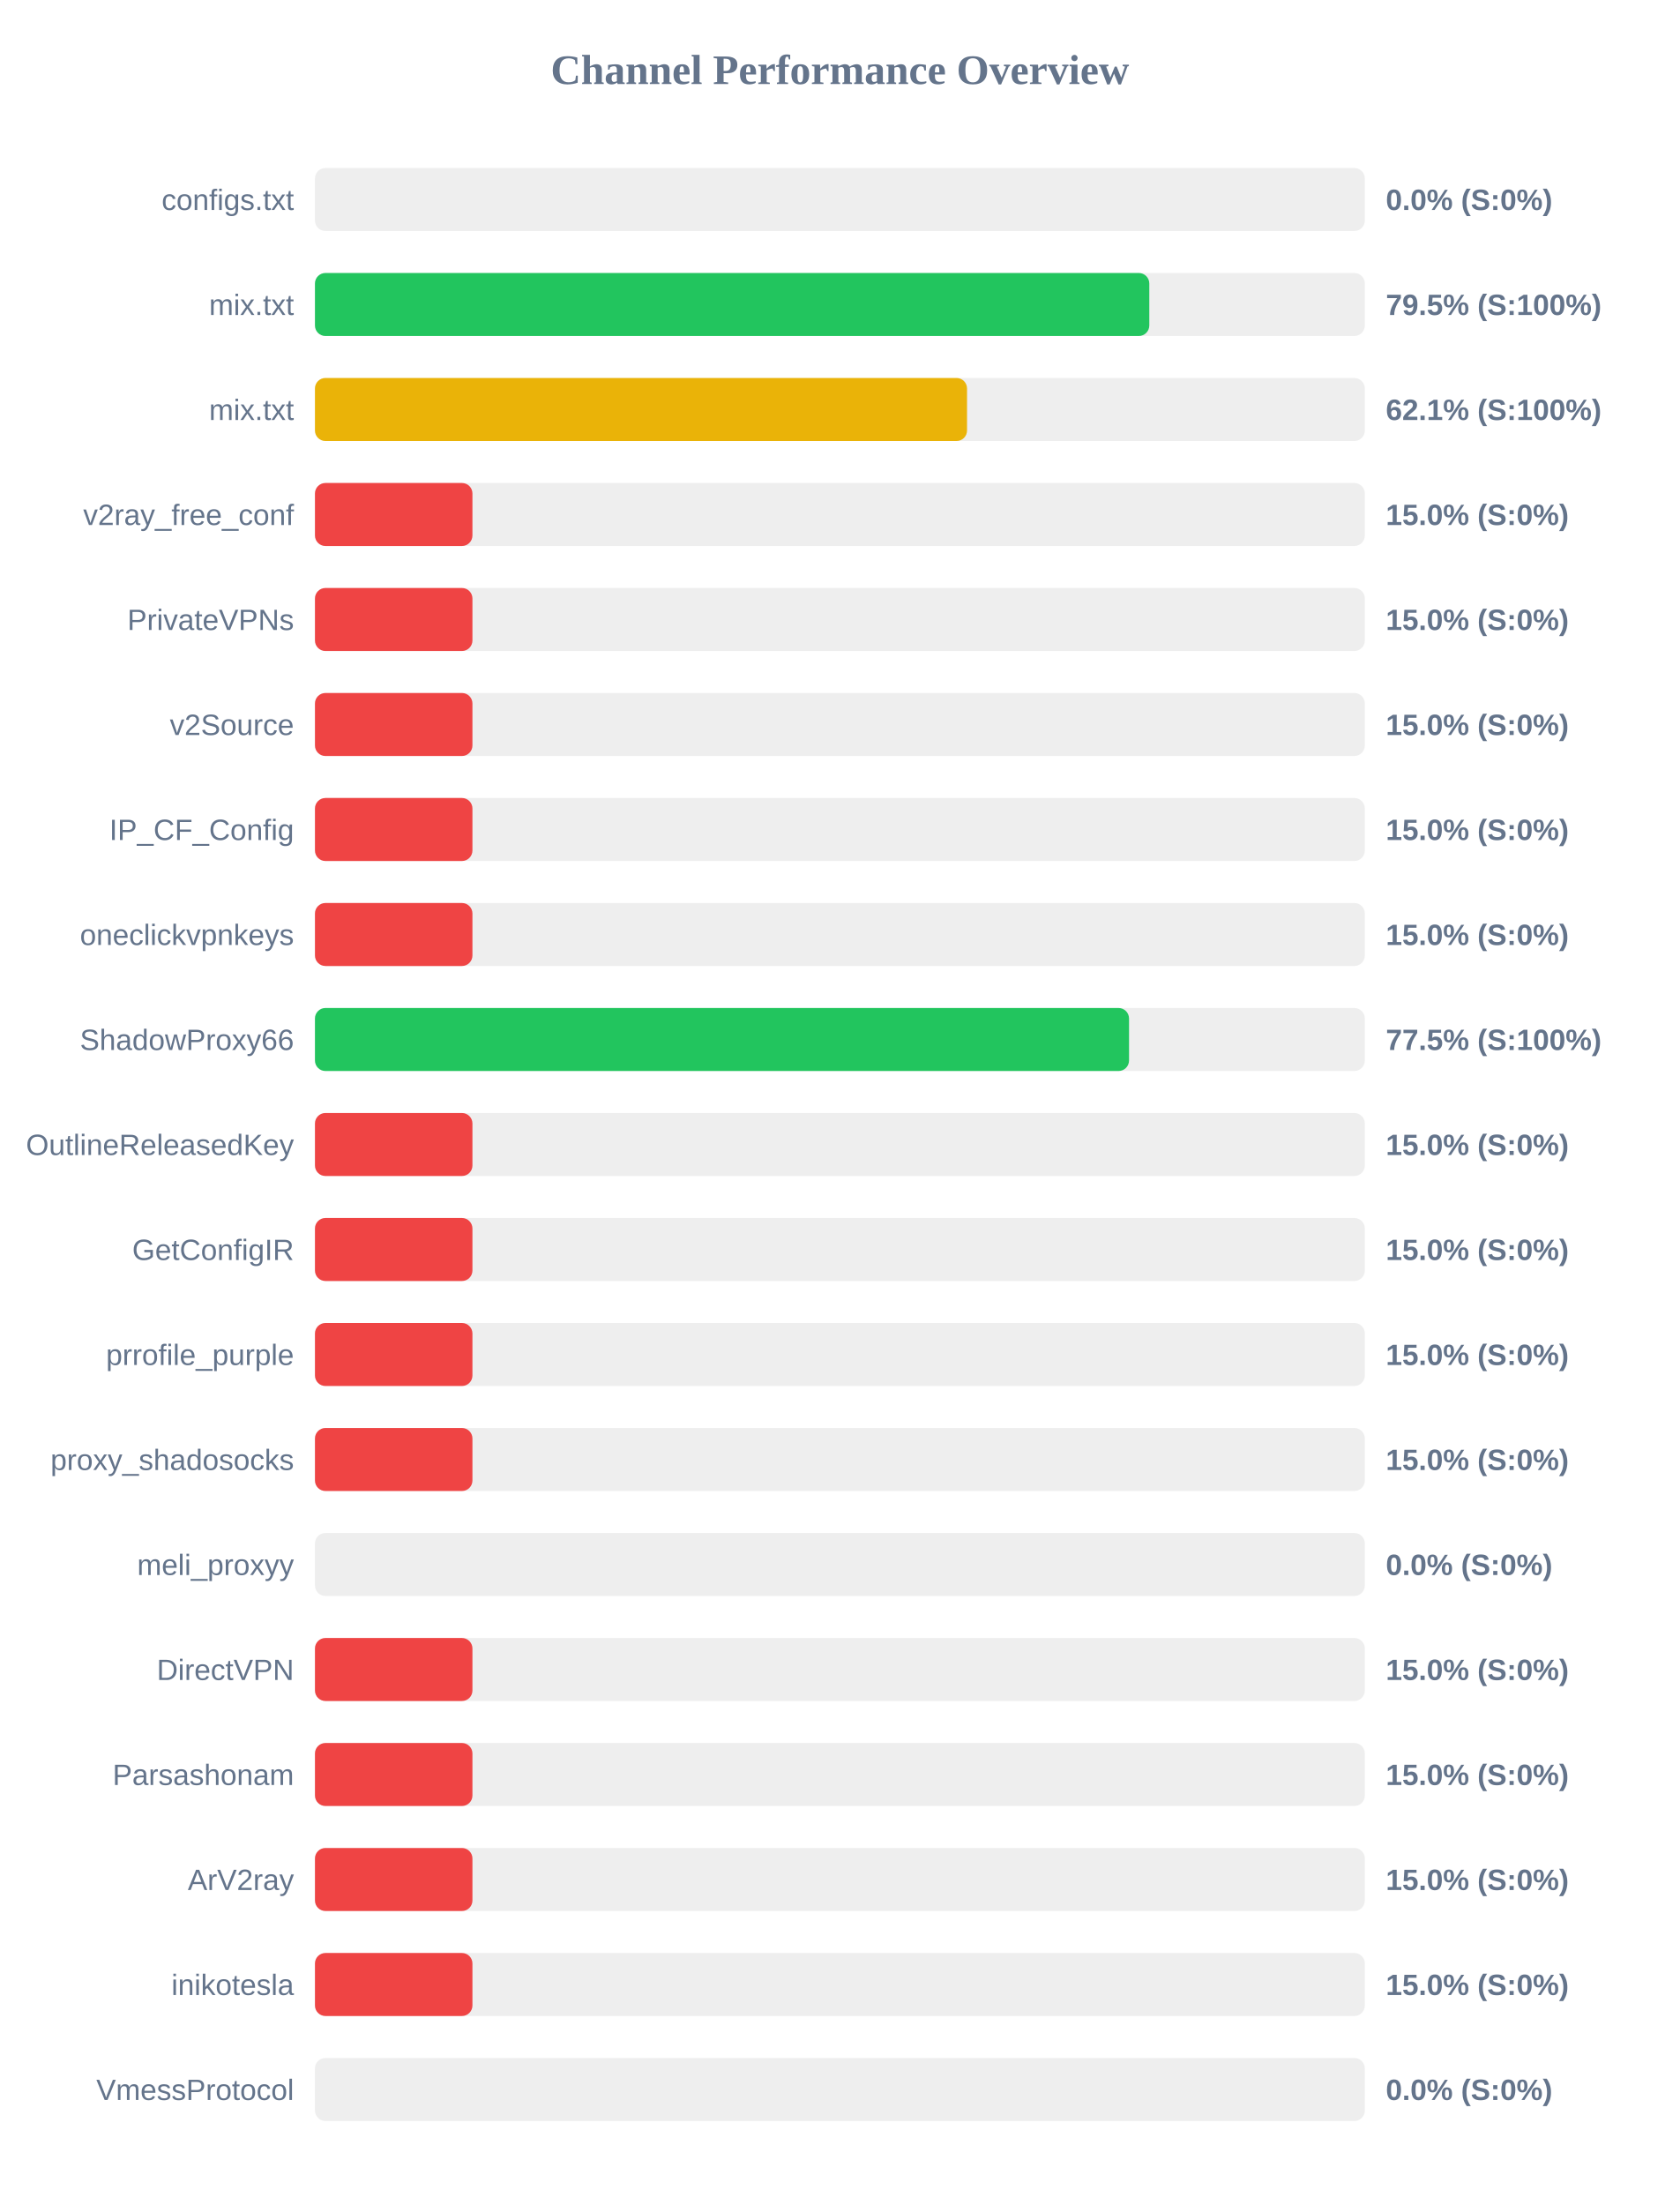
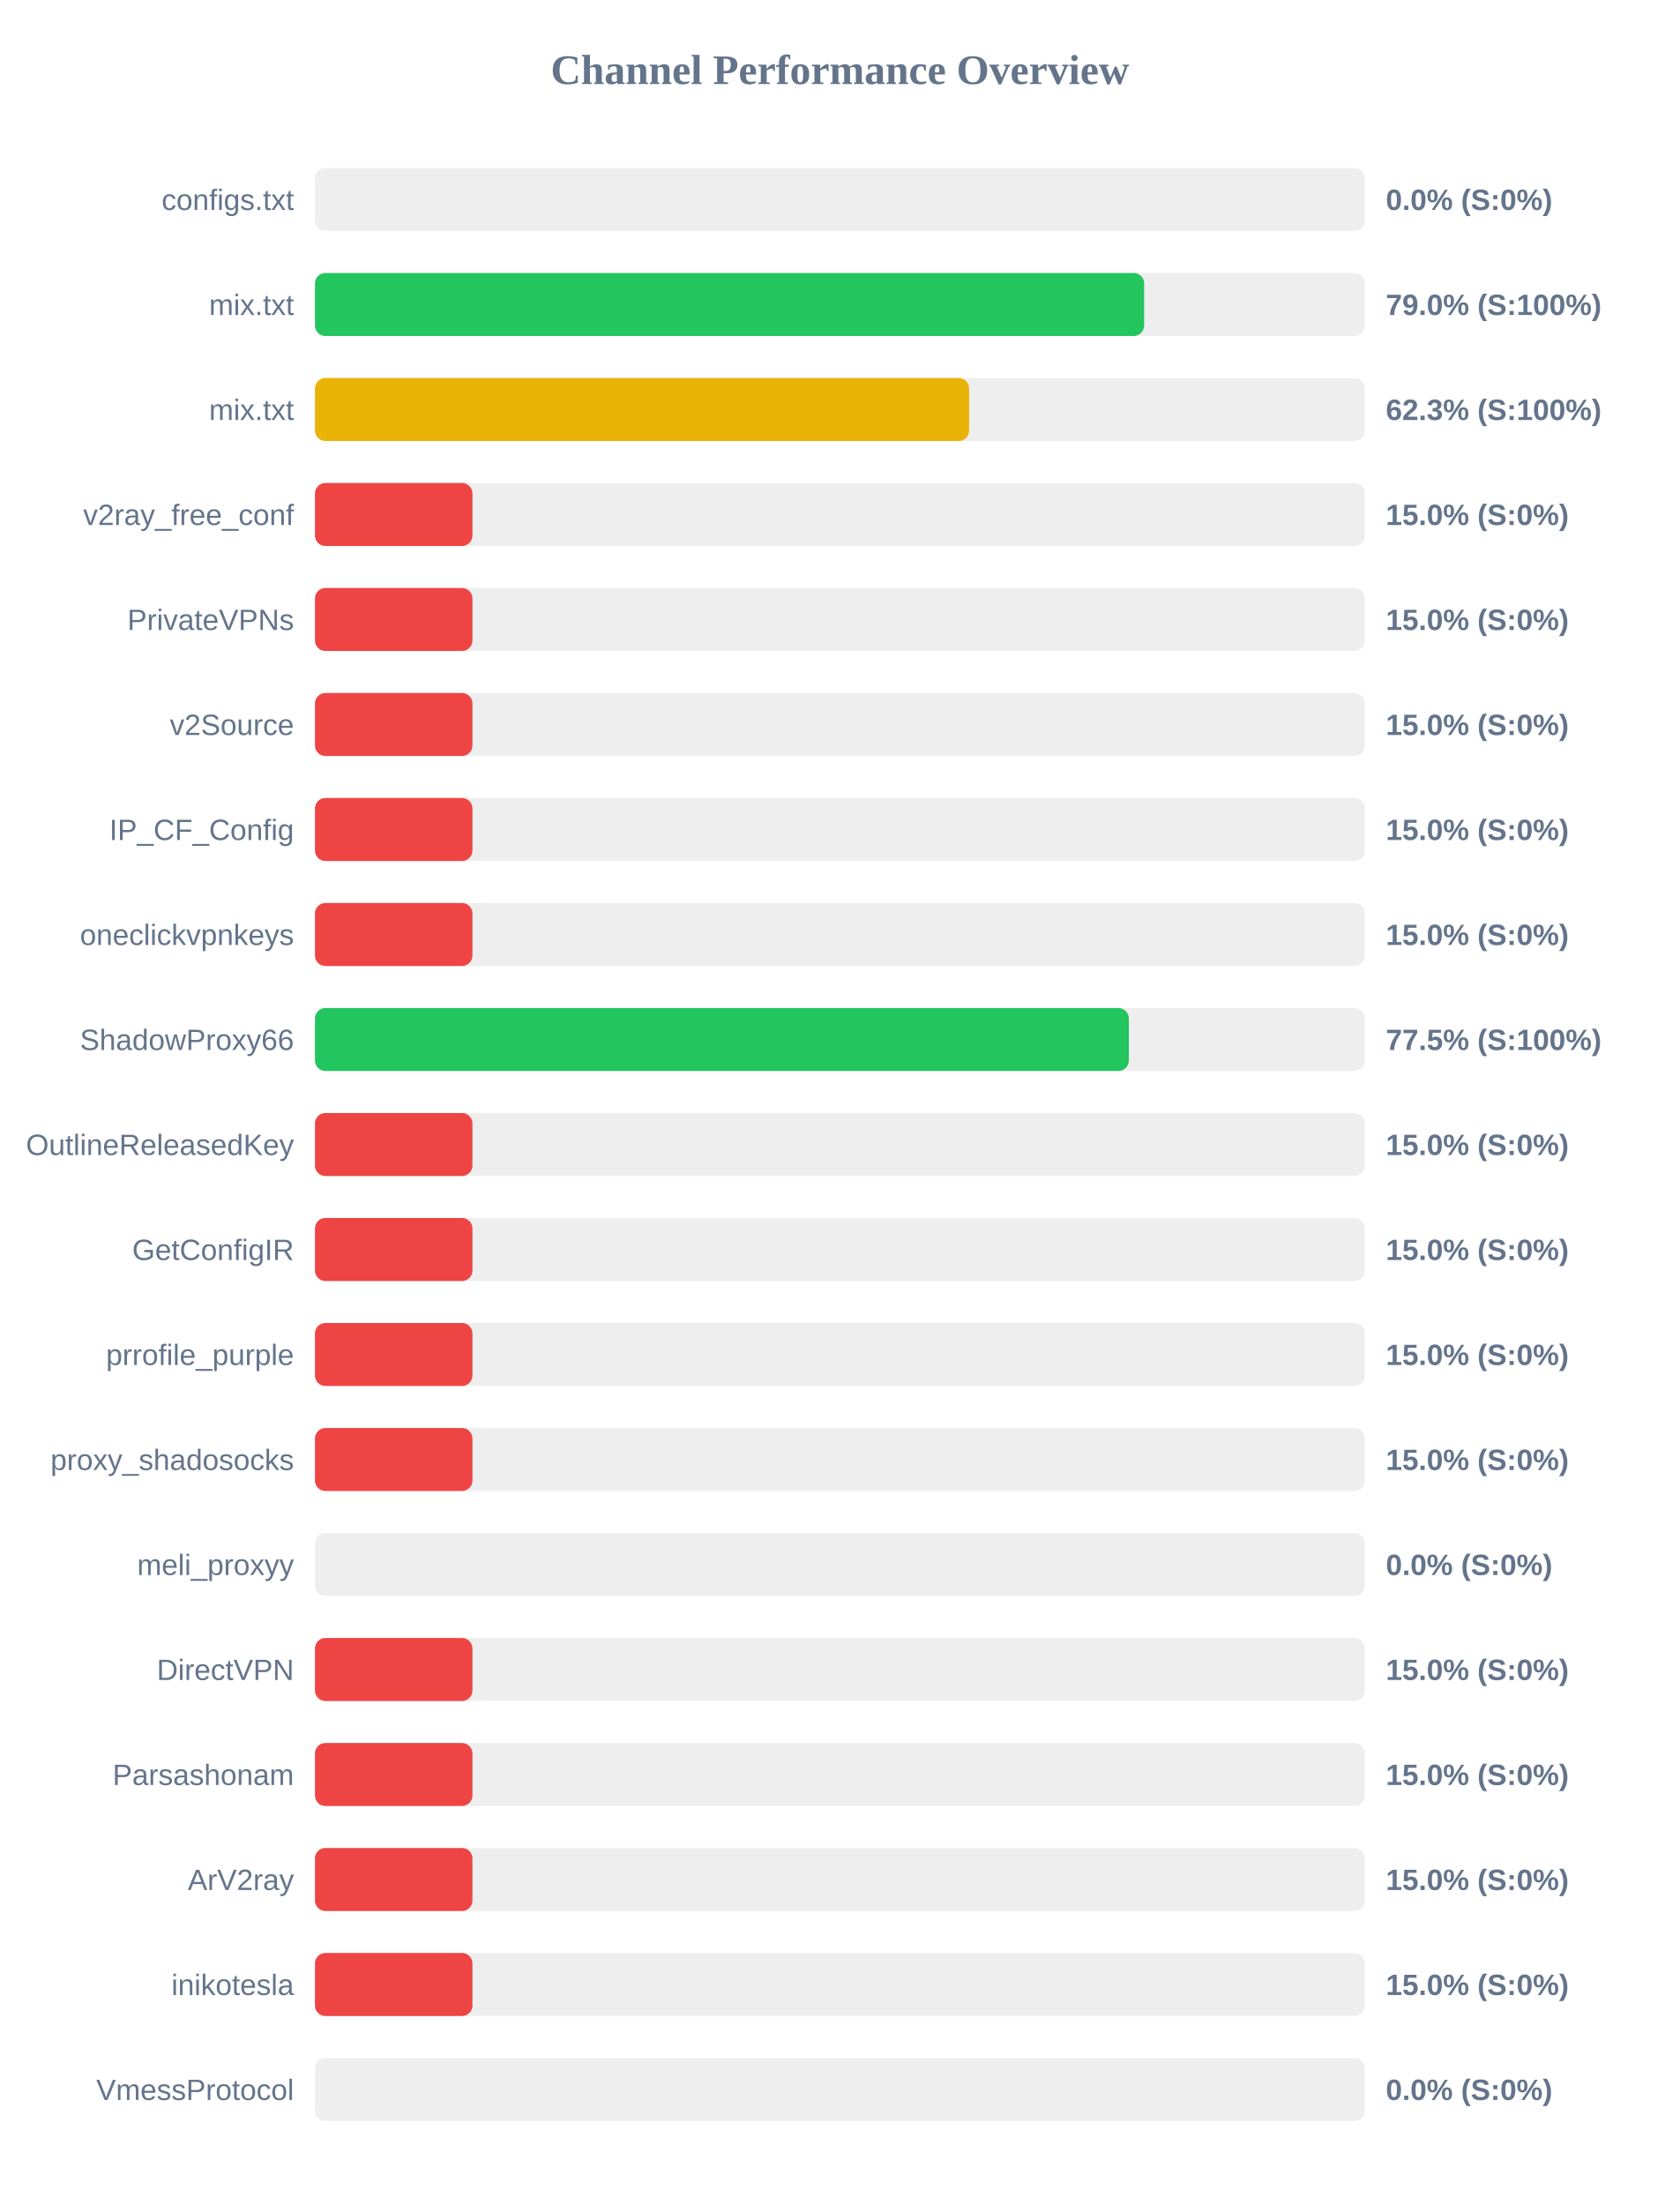
<svg xmlns="http://www.w3.org/2000/svg" width="800" height="1050" version="1.1">
  <style>
        .row { font: 14px Arial; fill: #64748b; }
        .score { font: bold 14px Arial; fill: #64748b; }
    </style>
  <text x="400" y="40" text-anchor="middle" font-size="20px" font-weight="bold" fill="#64748b">Channel Performance Overview</text>
  <rect x="150" y="80" width="500" height="30" fill="#eee" rx="5" />
  <rect x="150" y="80" width="0.0" height="30" fill="#ef4444" rx="5" />
  <text x="140" y="100" text-anchor="end" class="row">configs.txt</text>
  <text x="660" y="100" text-anchor="start" class="score">0.0% (S:0%)</text>
  <rect x="150" y="130" width="500" height="30" fill="#eee" rx="5" />
-   <rect x="150" y="130" width="397.35" height="30" fill="#22c55e" rx="5" />
+   <rect x="150" y="130" width="394.9" height="30" fill="#22c55e" rx="5" />
  <text x="140" y="150" text-anchor="end" class="row">mix.txt</text>
-   <text x="660" y="150" text-anchor="start" class="score">79.5% (S:100%)</text>
+   <text x="660" y="150" text-anchor="start" class="score">79.0% (S:100%)</text>
  <rect x="150" y="180" width="500" height="30" fill="#eee" rx="5" />
-   <rect x="150" y="180" width="310.55" height="30" fill="#eab308" rx="5" />
+   <rect x="150" y="180" width="311.55" height="30" fill="#eab308" rx="5" />
  <text x="140" y="200" text-anchor="end" class="row">mix.txt</text>
-   <text x="660" y="200" text-anchor="start" class="score">62.1% (S:100%)</text>
+   <text x="660" y="200" text-anchor="start" class="score">62.3% (S:100%)</text>
  <rect x="150" y="230" width="500" height="30" fill="#eee" rx="5" />
  <rect x="150" y="230" width="75.0" height="30" fill="#ef4444" rx="5" />
  <text x="140" y="250" text-anchor="end" class="row">v2ray_free_conf</text>
  <text x="660" y="250" text-anchor="start" class="score">15.0% (S:0%)</text>
  <rect x="150" y="280" width="500" height="30" fill="#eee" rx="5" />
  <rect x="150" y="280" width="75.0" height="30" fill="#ef4444" rx="5" />
  <text x="140" y="300" text-anchor="end" class="row">PrivateVPNs</text>
  <text x="660" y="300" text-anchor="start" class="score">15.0% (S:0%)</text>
  <rect x="150" y="330" width="500" height="30" fill="#eee" rx="5" />
  <rect x="150" y="330" width="75.0" height="30" fill="#ef4444" rx="5" />
  <text x="140" y="350" text-anchor="end" class="row">v2Source</text>
  <text x="660" y="350" text-anchor="start" class="score">15.0% (S:0%)</text>
  <rect x="150" y="380" width="500" height="30" fill="#eee" rx="5" />
  <rect x="150" y="380" width="75.0" height="30" fill="#ef4444" rx="5" />
  <text x="140" y="400" text-anchor="end" class="row">IP_CF_Config</text>
  <text x="660" y="400" text-anchor="start" class="score">15.0% (S:0%)</text>
  <rect x="150" y="430" width="500" height="30" fill="#eee" rx="5" />
  <rect x="150" y="430" width="75.0" height="30" fill="#ef4444" rx="5" />
  <text x="140" y="450" text-anchor="end" class="row">oneclickvpnkeys</text>
  <text x="660" y="450" text-anchor="start" class="score">15.0% (S:0%)</text>
  <rect x="150" y="480" width="500" height="30" fill="#eee" rx="5" />
-   <rect x="150" y="480" width="387.7" height="30" fill="#22c55e" rx="5" />
+   <rect x="150" y="480" width="387.6" height="30" fill="#22c55e" rx="5" />
  <text x="140" y="500" text-anchor="end" class="row">ShadowProxy66</text>
  <text x="660" y="500" text-anchor="start" class="score">77.5% (S:100%)</text>
  <rect x="150" y="530" width="500" height="30" fill="#eee" rx="5" />
  <rect x="150" y="530" width="75.0" height="30" fill="#ef4444" rx="5" />
  <text x="140" y="550" text-anchor="end" class="row">OutlineReleasedKey</text>
  <text x="660" y="550" text-anchor="start" class="score">15.0% (S:0%)</text>
  <rect x="150" y="580" width="500" height="30" fill="#eee" rx="5" />
  <rect x="150" y="580" width="75.0" height="30" fill="#ef4444" rx="5" />
  <text x="140" y="600" text-anchor="end" class="row">GetConfigIR</text>
  <text x="660" y="600" text-anchor="start" class="score">15.0% (S:0%)</text>
  <rect x="150" y="630" width="500" height="30" fill="#eee" rx="5" />
  <rect x="150" y="630" width="75.0" height="30" fill="#ef4444" rx="5" />
  <text x="140" y="650" text-anchor="end" class="row">prrofile_purple</text>
  <text x="660" y="650" text-anchor="start" class="score">15.0% (S:0%)</text>
  <rect x="150" y="680" width="500" height="30" fill="#eee" rx="5" />
  <rect x="150" y="680" width="75.0" height="30" fill="#ef4444" rx="5" />
  <text x="140" y="700" text-anchor="end" class="row">proxy_shadosocks</text>
  <text x="660" y="700" text-anchor="start" class="score">15.0% (S:0%)</text>
  <rect x="150" y="730" width="500" height="30" fill="#eee" rx="5" />
  <rect x="150" y="730" width="0.0" height="30" fill="#ef4444" rx="5" />
  <text x="140" y="750" text-anchor="end" class="row">meli_proxyy</text>
  <text x="660" y="750" text-anchor="start" class="score">0.0% (S:0%)</text>
  <rect x="150" y="780" width="500" height="30" fill="#eee" rx="5" />
  <rect x="150" y="780" width="75.0" height="30" fill="#ef4444" rx="5" />
  <text x="140" y="800" text-anchor="end" class="row">DirectVPN</text>
  <text x="660" y="800" text-anchor="start" class="score">15.0% (S:0%)</text>
  <rect x="150" y="830" width="500" height="30" fill="#eee" rx="5" />
  <rect x="150" y="830" width="75.0" height="30" fill="#ef4444" rx="5" />
  <text x="140" y="850" text-anchor="end" class="row">Parsashonam</text>
  <text x="660" y="850" text-anchor="start" class="score">15.0% (S:0%)</text>
  <rect x="150" y="880" width="500" height="30" fill="#eee" rx="5" />
  <rect x="150" y="880" width="75.0" height="30" fill="#ef4444" rx="5" />
  <text x="140" y="900" text-anchor="end" class="row">ArV2ray</text>
  <text x="660" y="900" text-anchor="start" class="score">15.0% (S:0%)</text>
  <rect x="150" y="930" width="500" height="30" fill="#eee" rx="5" />
  <rect x="150" y="930" width="75.0" height="30" fill="#ef4444" rx="5" />
  <text x="140" y="950" text-anchor="end" class="row">inikotesla</text>
  <text x="660" y="950" text-anchor="start" class="score">15.0% (S:0%)</text>
  <rect x="150" y="980" width="500" height="30" fill="#eee" rx="5" />
  <rect x="150" y="980" width="0.0" height="30" fill="#ef4444" rx="5" />
  <text x="140" y="1000" text-anchor="end" class="row">VmessProtocol</text>
  <text x="660" y="1000" text-anchor="start" class="score">0.0% (S:0%)</text>
</svg>
